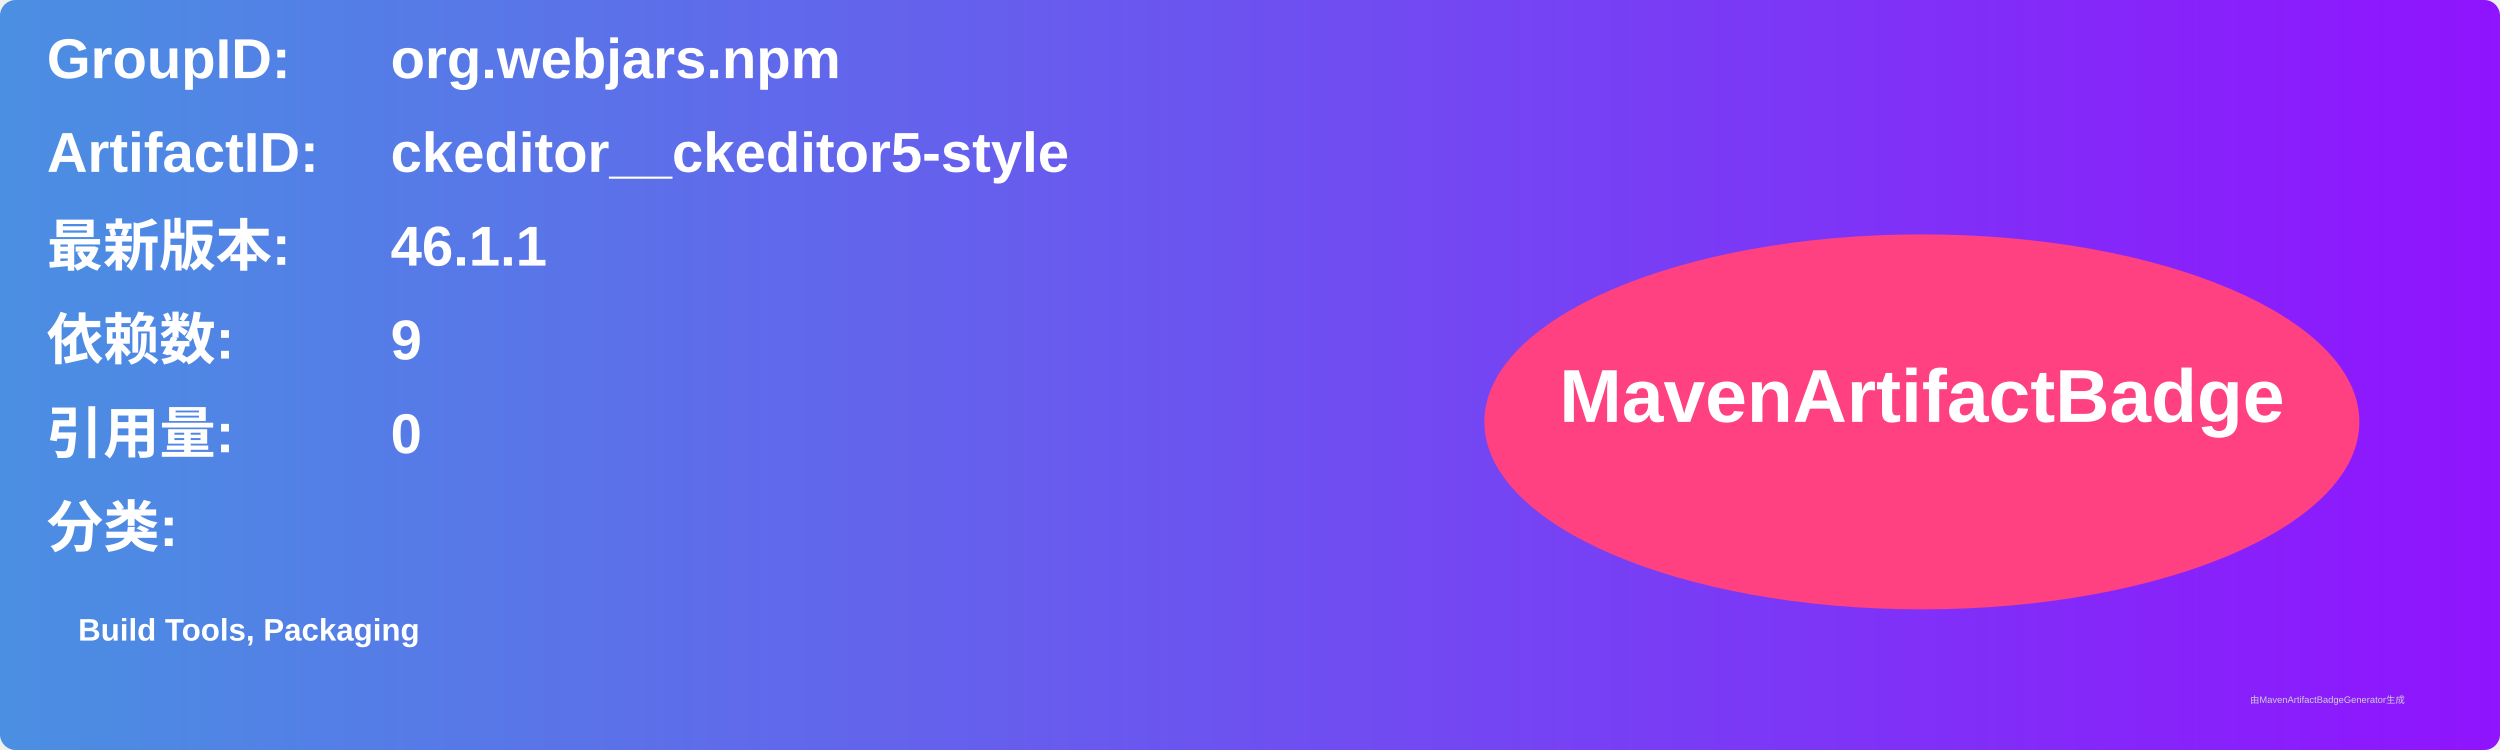
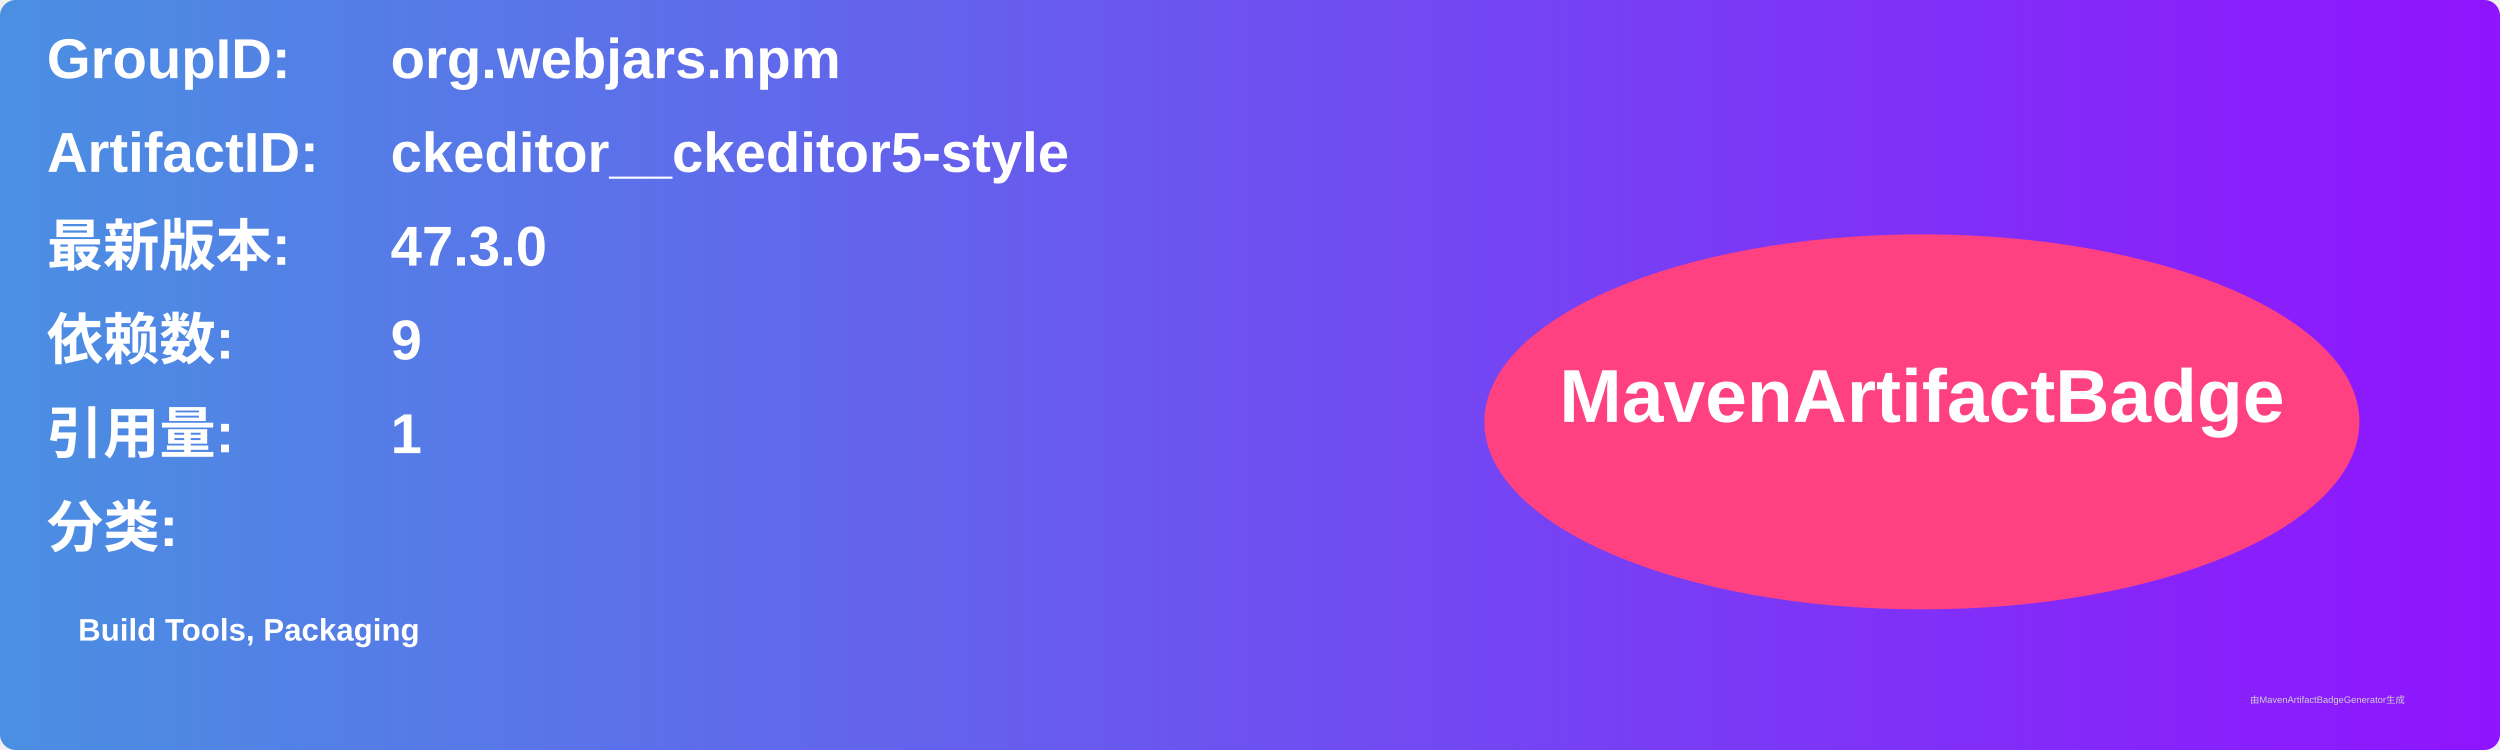
<svg xmlns="http://www.w3.org/2000/svg" width="800" height="240" viewBox="0 0 800 240">
  <linearGradient id="grad" x1="0%" y1="0%" x2="100%" y2="0%">
    <stop offset="0%" stop-color="#4a90e2" />
    <stop offset="100%" stop-color="#9013fe" />
  </linearGradient>
  <rect width="100%" height="100%" rx="5" ry="5" fill="url(#grad)" />
  <g transform="translate(15, 15)">
    <text x="0" y="10" font-family="Arial" font-size="18" fill="white" font-weight="bold" width="260">GroupID:</text>
    <text x="110" y="10" font-family="Arial" font-size="18" fill="white" font-weight="bold" width="460">org.webjars.npm</text>
    <text x="0" y="40" font-family="Arial" font-size="18" fill="white" font-weight="bold" width="260">ArtifactID:</text>
    <text x="110" y="40" font-family="Arial" font-size="18" fill="white" font-weight="bold" width="460">ckeditor__ckeditor5-style</text>
    <text x="0" y="70" font-family="Arial" font-size="18" fill="white" font-weight="bold">最新版本:</text>
    <text x="110" y="70" font-family="Arial" font-size="18" fill="white" font-weight="bold">
-       <tspan font-weight="bold">46.1.1</tspan>
+       <tspan font-weight="bold">47.3.0</tspan>
    </text>
    <text x="0" y="100" font-family="Arial" font-size="18" fill="white" font-weight="bold">依赖数: </text>
    <text x="110" y="100" font-family="Arial" font-size="18" fill="white">
      <tspan font-weight="bold">9</tspan>
    </text>
    <text x="0" y="130" font-family="Arial" font-size="18" fill="white" font-weight="bold">引用量: </text>
    <text x="110" y="130" font-family="Arial" font-size="18" fill="white">
-       <tspan font-weight="bold">0</tspan>
+       <tspan font-weight="bold">1</tspan>
    </text>
    <text x="0" y="160" font-family="Arial" font-size="18" fill="white" font-weight="bold">分类:</text>
    <text x="10" y="190" font-family="Arial" font-size="10" fill="white">
      <tspan font-weight="bold">Build Tools, Packaging</tspan>
    </text>
    <ellipse cx="600" cy="120" rx="140" ry="60" fill="#ff4081" />
    <text x="600" y="120" text-anchor="middle" font-family="Arial" font-size="24" fill="white" font-weight="bold">MavenArtifactBadge</text>
  </g>
  <text x="720" y="225" font-family="Arial" font-size="3" fill="#d0d0d0">由MavenArtifactBadgeGenerator生成</text>
</svg>
